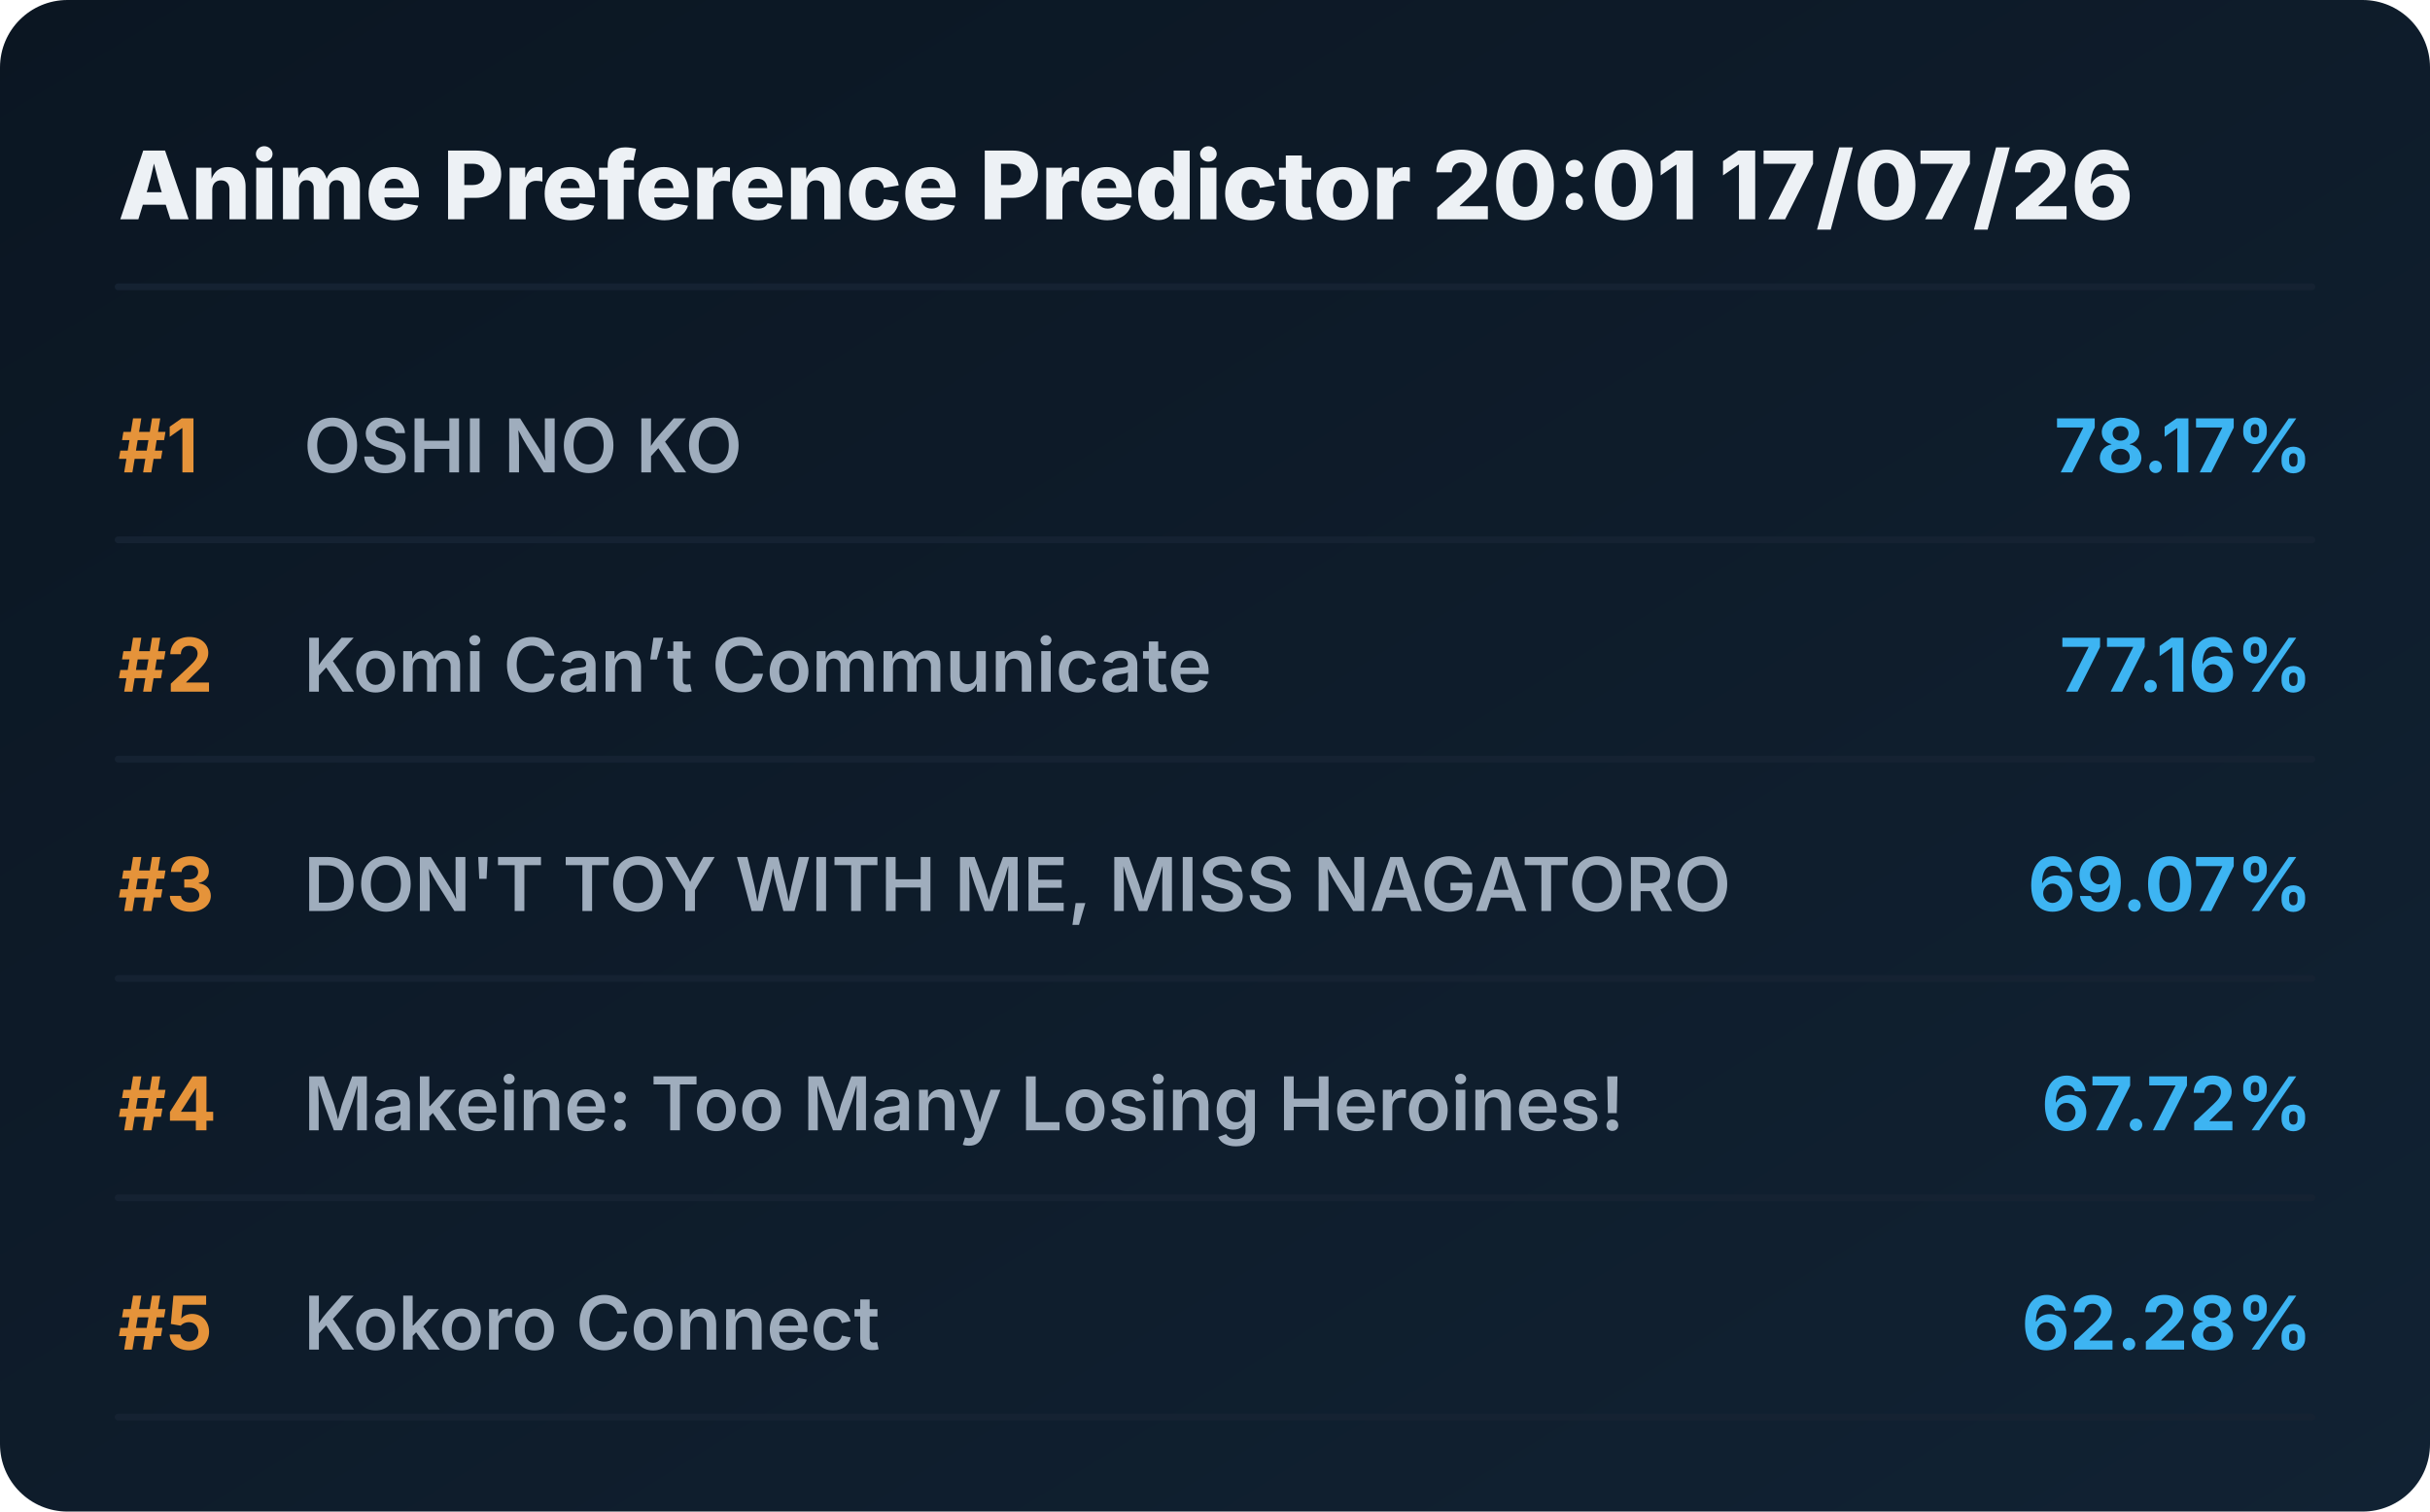
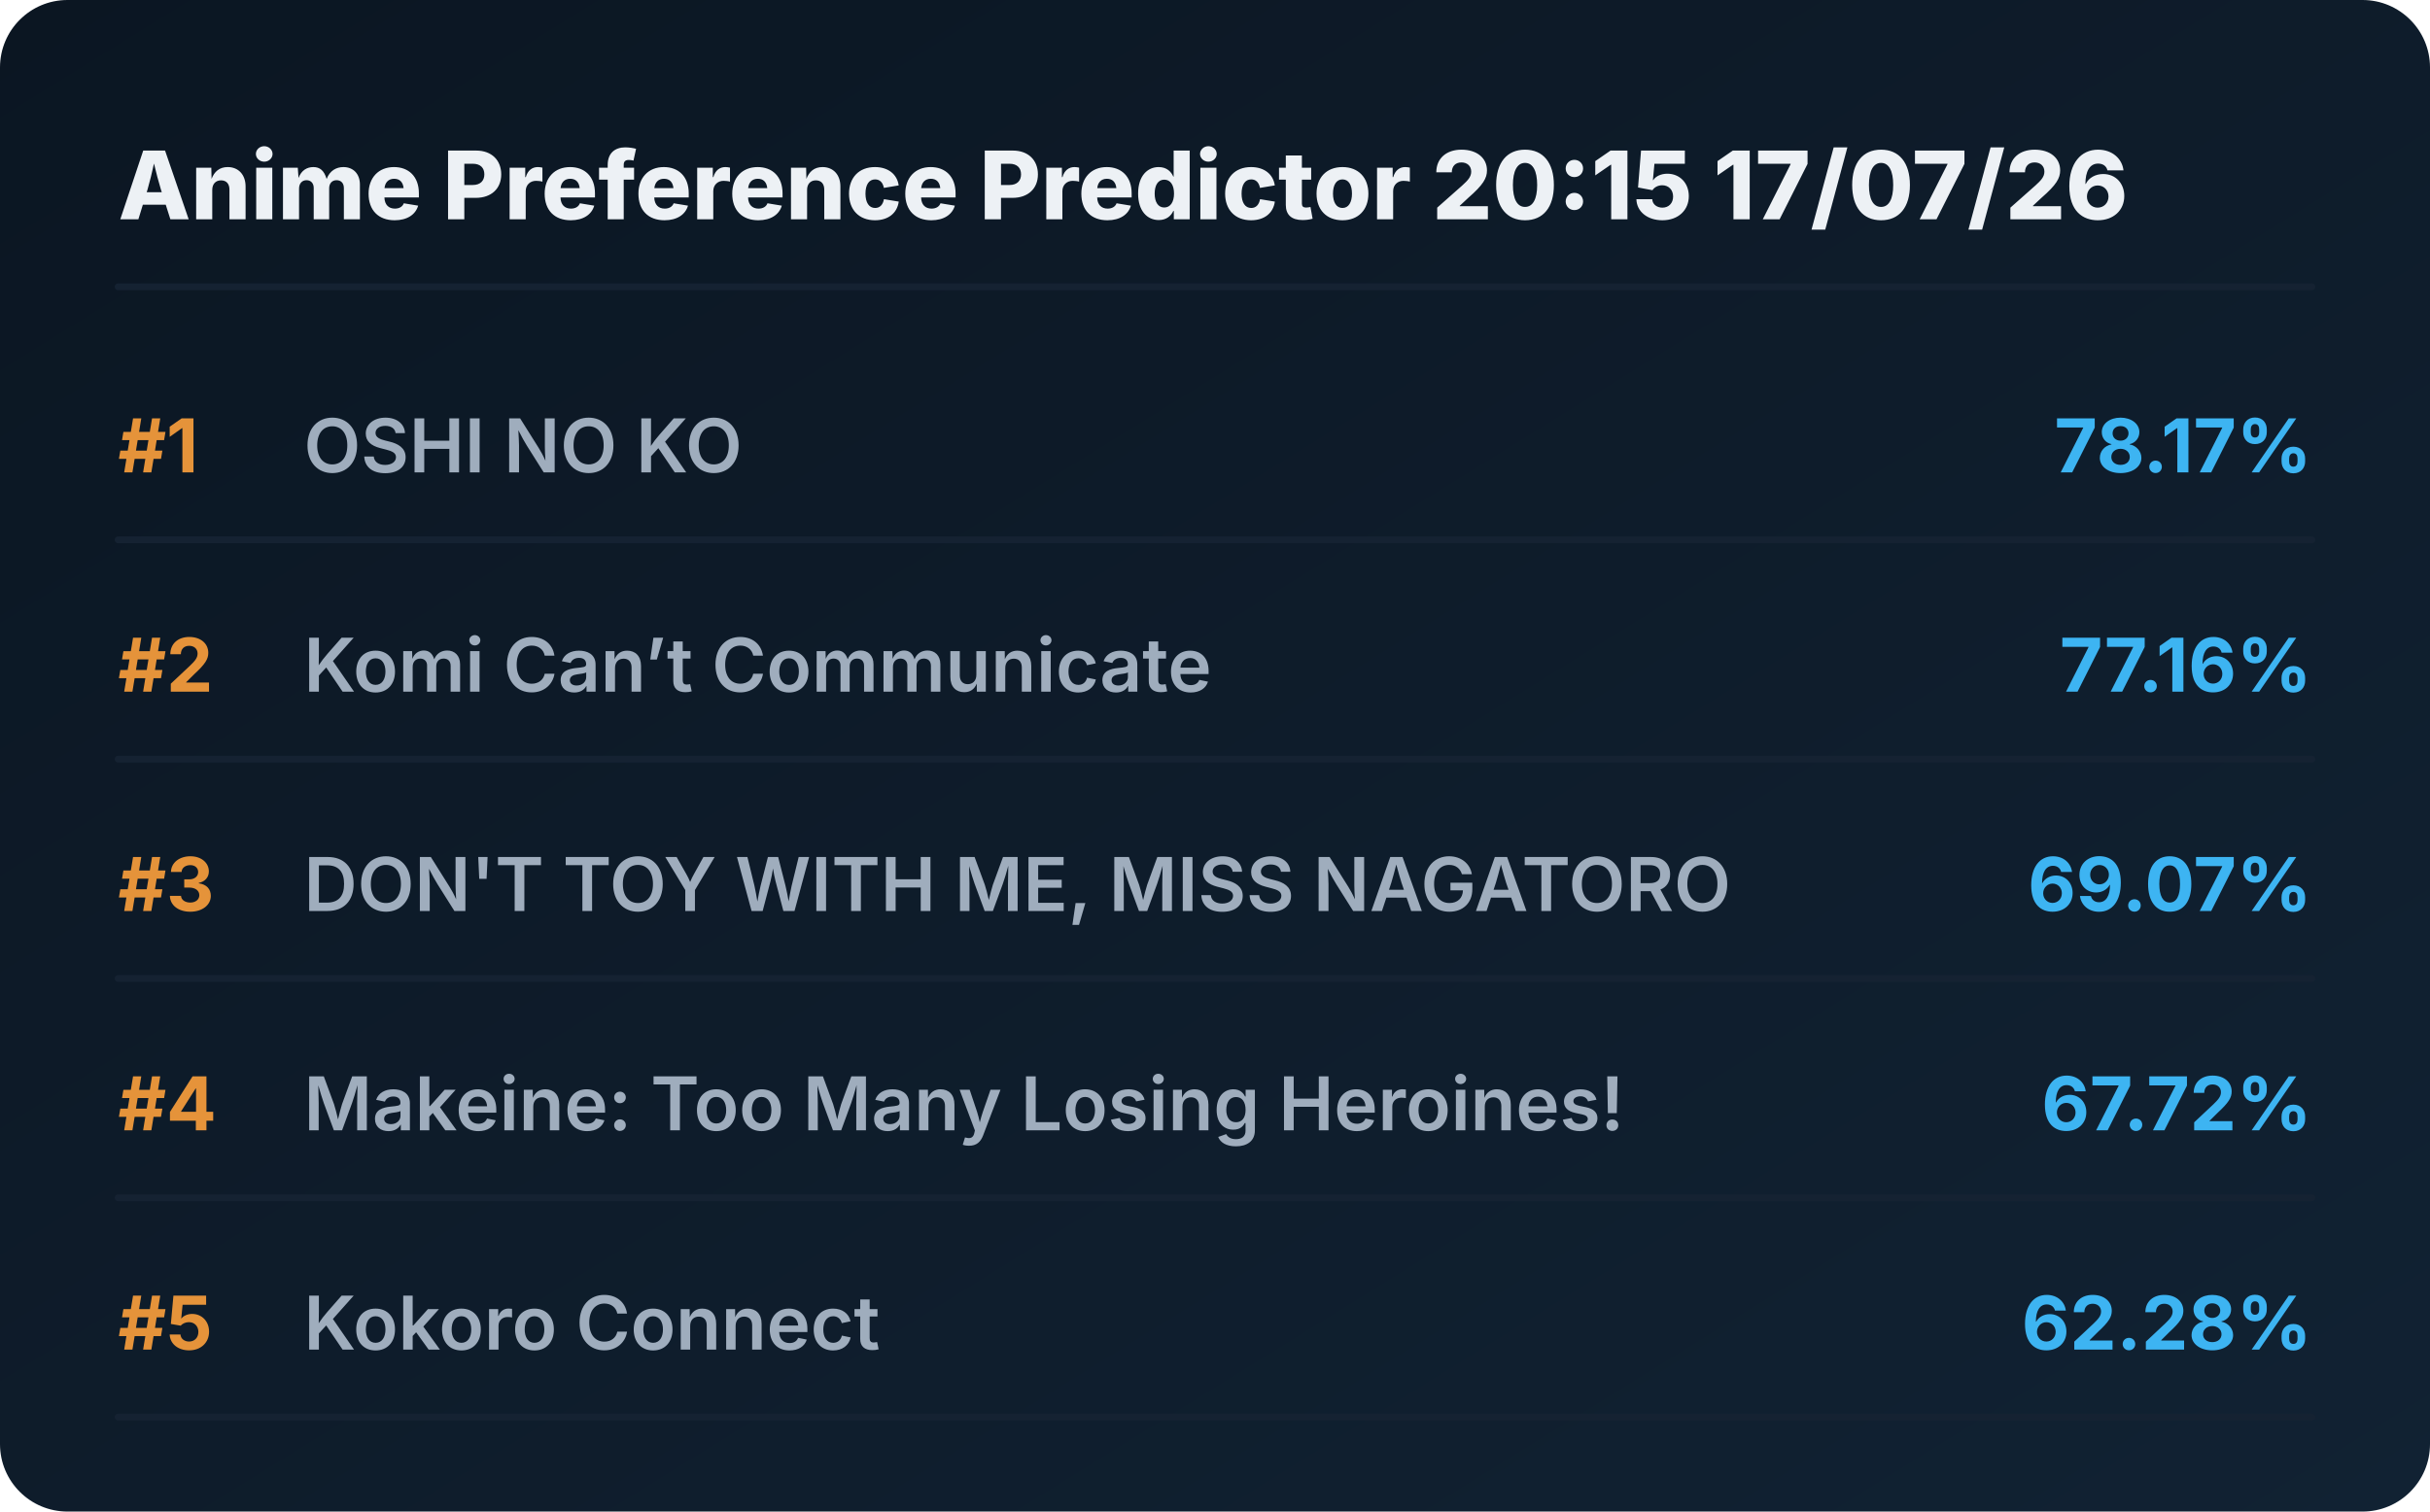
<svg xmlns="http://www.w3.org/2000/svg" viewBox="0 0 720 448" preserveAspectRatio="xMidYMid meet" style="width: 100%; height: auto; max-width: 720px;">
  <defs>
    <linearGradient id="boxGrad" x1="0%" y1="0%" x2="100%" y2="100%">
      <stop offset="0%" stop-color="#0b1622" />
      <stop offset="100%" stop-color="#112233" />
    </linearGradient>
    <clipPath id="titleClip">
      <rect x="90" y="0" width="510" height="100%" />
    </clipPath>
  </defs>
  <style>
    .bg { fill: url(#boxGrad); rx: 20px; }
    .header { font-family: 'Overpass', 'Inter', system-ui, sans-serif; font-weight: 800; font-size: 28px; fill: #edf1f5; }
    .rank { font-family: 'Overpass', 'Inter', system-ui, sans-serif; font-weight: 700; font-size: 22px; fill: #e5933a; }
    .title { font-family: 'Overpass', 'Inter', system-ui, sans-serif; font-weight: 600; font-size: 22px; fill: #9fadbd; }
    .score { font-family: 'Overpass', 'Inter', system-ui, sans-serif; font-weight: 700; font-size: 22px; fill: #3db4f2; }
    .line { stroke: #152232; stroke-width: 2; stroke-linecap: round; }
  </style>
  <rect class="bg" width="720" height="448" />
-   <text x="35" y="65" class="header">Anime Preference Predictor 20:01 17/07/26</text>
+   <text x="35" y="65" class="header">Anime Preference Predictor 20:15 17/07/26</text>
  <line x1="35" y1="85" x2="685" y2="85" class="line" />
  <g transform="translate(0, 0)">
    <text x="35" y="140" class="rank">#1</text>
    <text x="90" y="140" class="title">OSHI NO KO</text>
    <text x="685" y="140" class="score" text-anchor="end">78.17%</text>
    <line x1="35" y1="160" x2="685" y2="160" class="line" />
  </g>
  <g transform="translate(0, 65)">
    <text x="35" y="140" class="rank">#2</text>
    <text x="90" y="140" class="title">Komi Can’t Communicate</text>
    <text x="685" y="140" class="score" text-anchor="end">77.16%</text>
    <line x1="35" y1="160" x2="685" y2="160" class="line" />
  </g>
  <g transform="translate(0, 130)">
    <text x="35" y="140" class="rank">#3</text>
    <text x="90" y="140" class="title">DON'T TOY WITH ME, MISS NAGATORO</text>
    <text x="685" y="140" class="score" text-anchor="end">69.07%</text>
    <line x1="35" y1="160" x2="685" y2="160" class="line" />
  </g>
  <g transform="translate(0, 195)">
    <text x="35" y="140" class="rank">#4</text>
    <text x="90" y="140" class="title">Makeine: Too Many Losing Heroines!</text>
    <text x="685" y="140" class="score" text-anchor="end">67.72%</text>
    <line x1="35" y1="160" x2="685" y2="160" class="line" />
  </g>
  <g transform="translate(0, 260)">
    <text x="35" y="140" class="rank">#5</text>
    <text x="90" y="140" class="title">Kokoro Connect</text>
    <text x="685" y="140" class="score" text-anchor="end">62.28%</text>
    <line x1="35" y1="160" x2="685" y2="160" class="line" />
  </g>
</svg>
